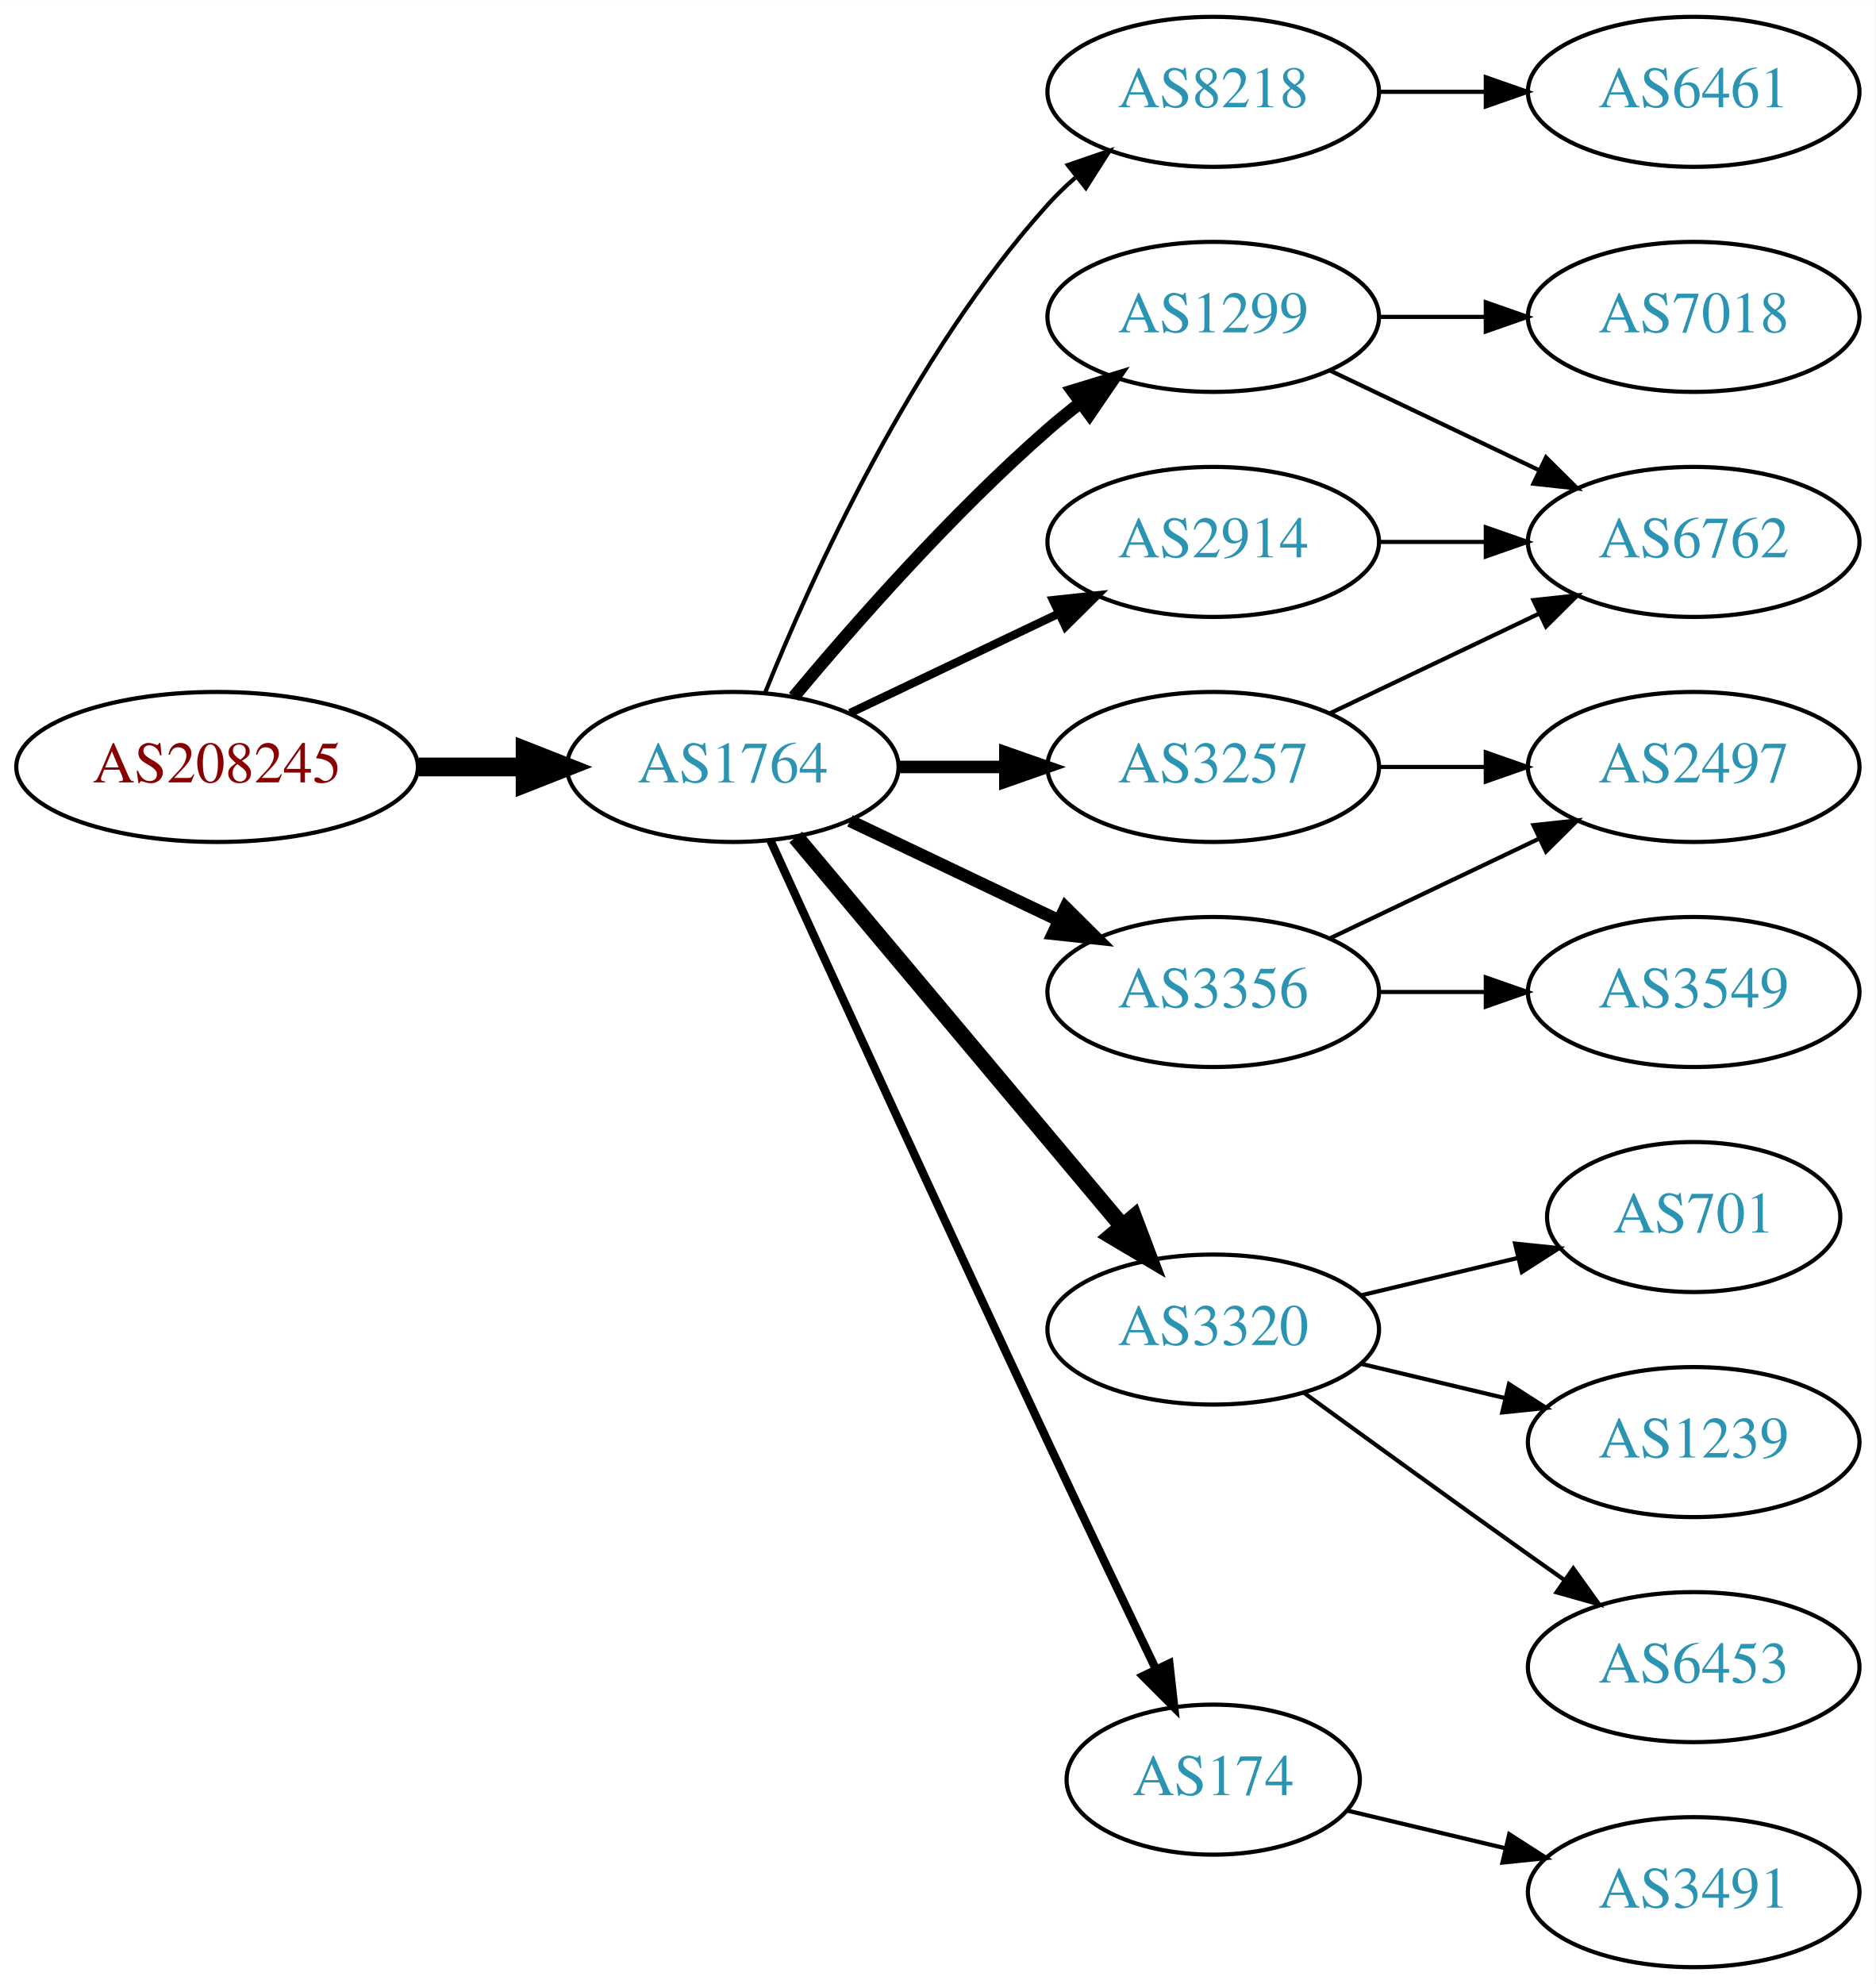
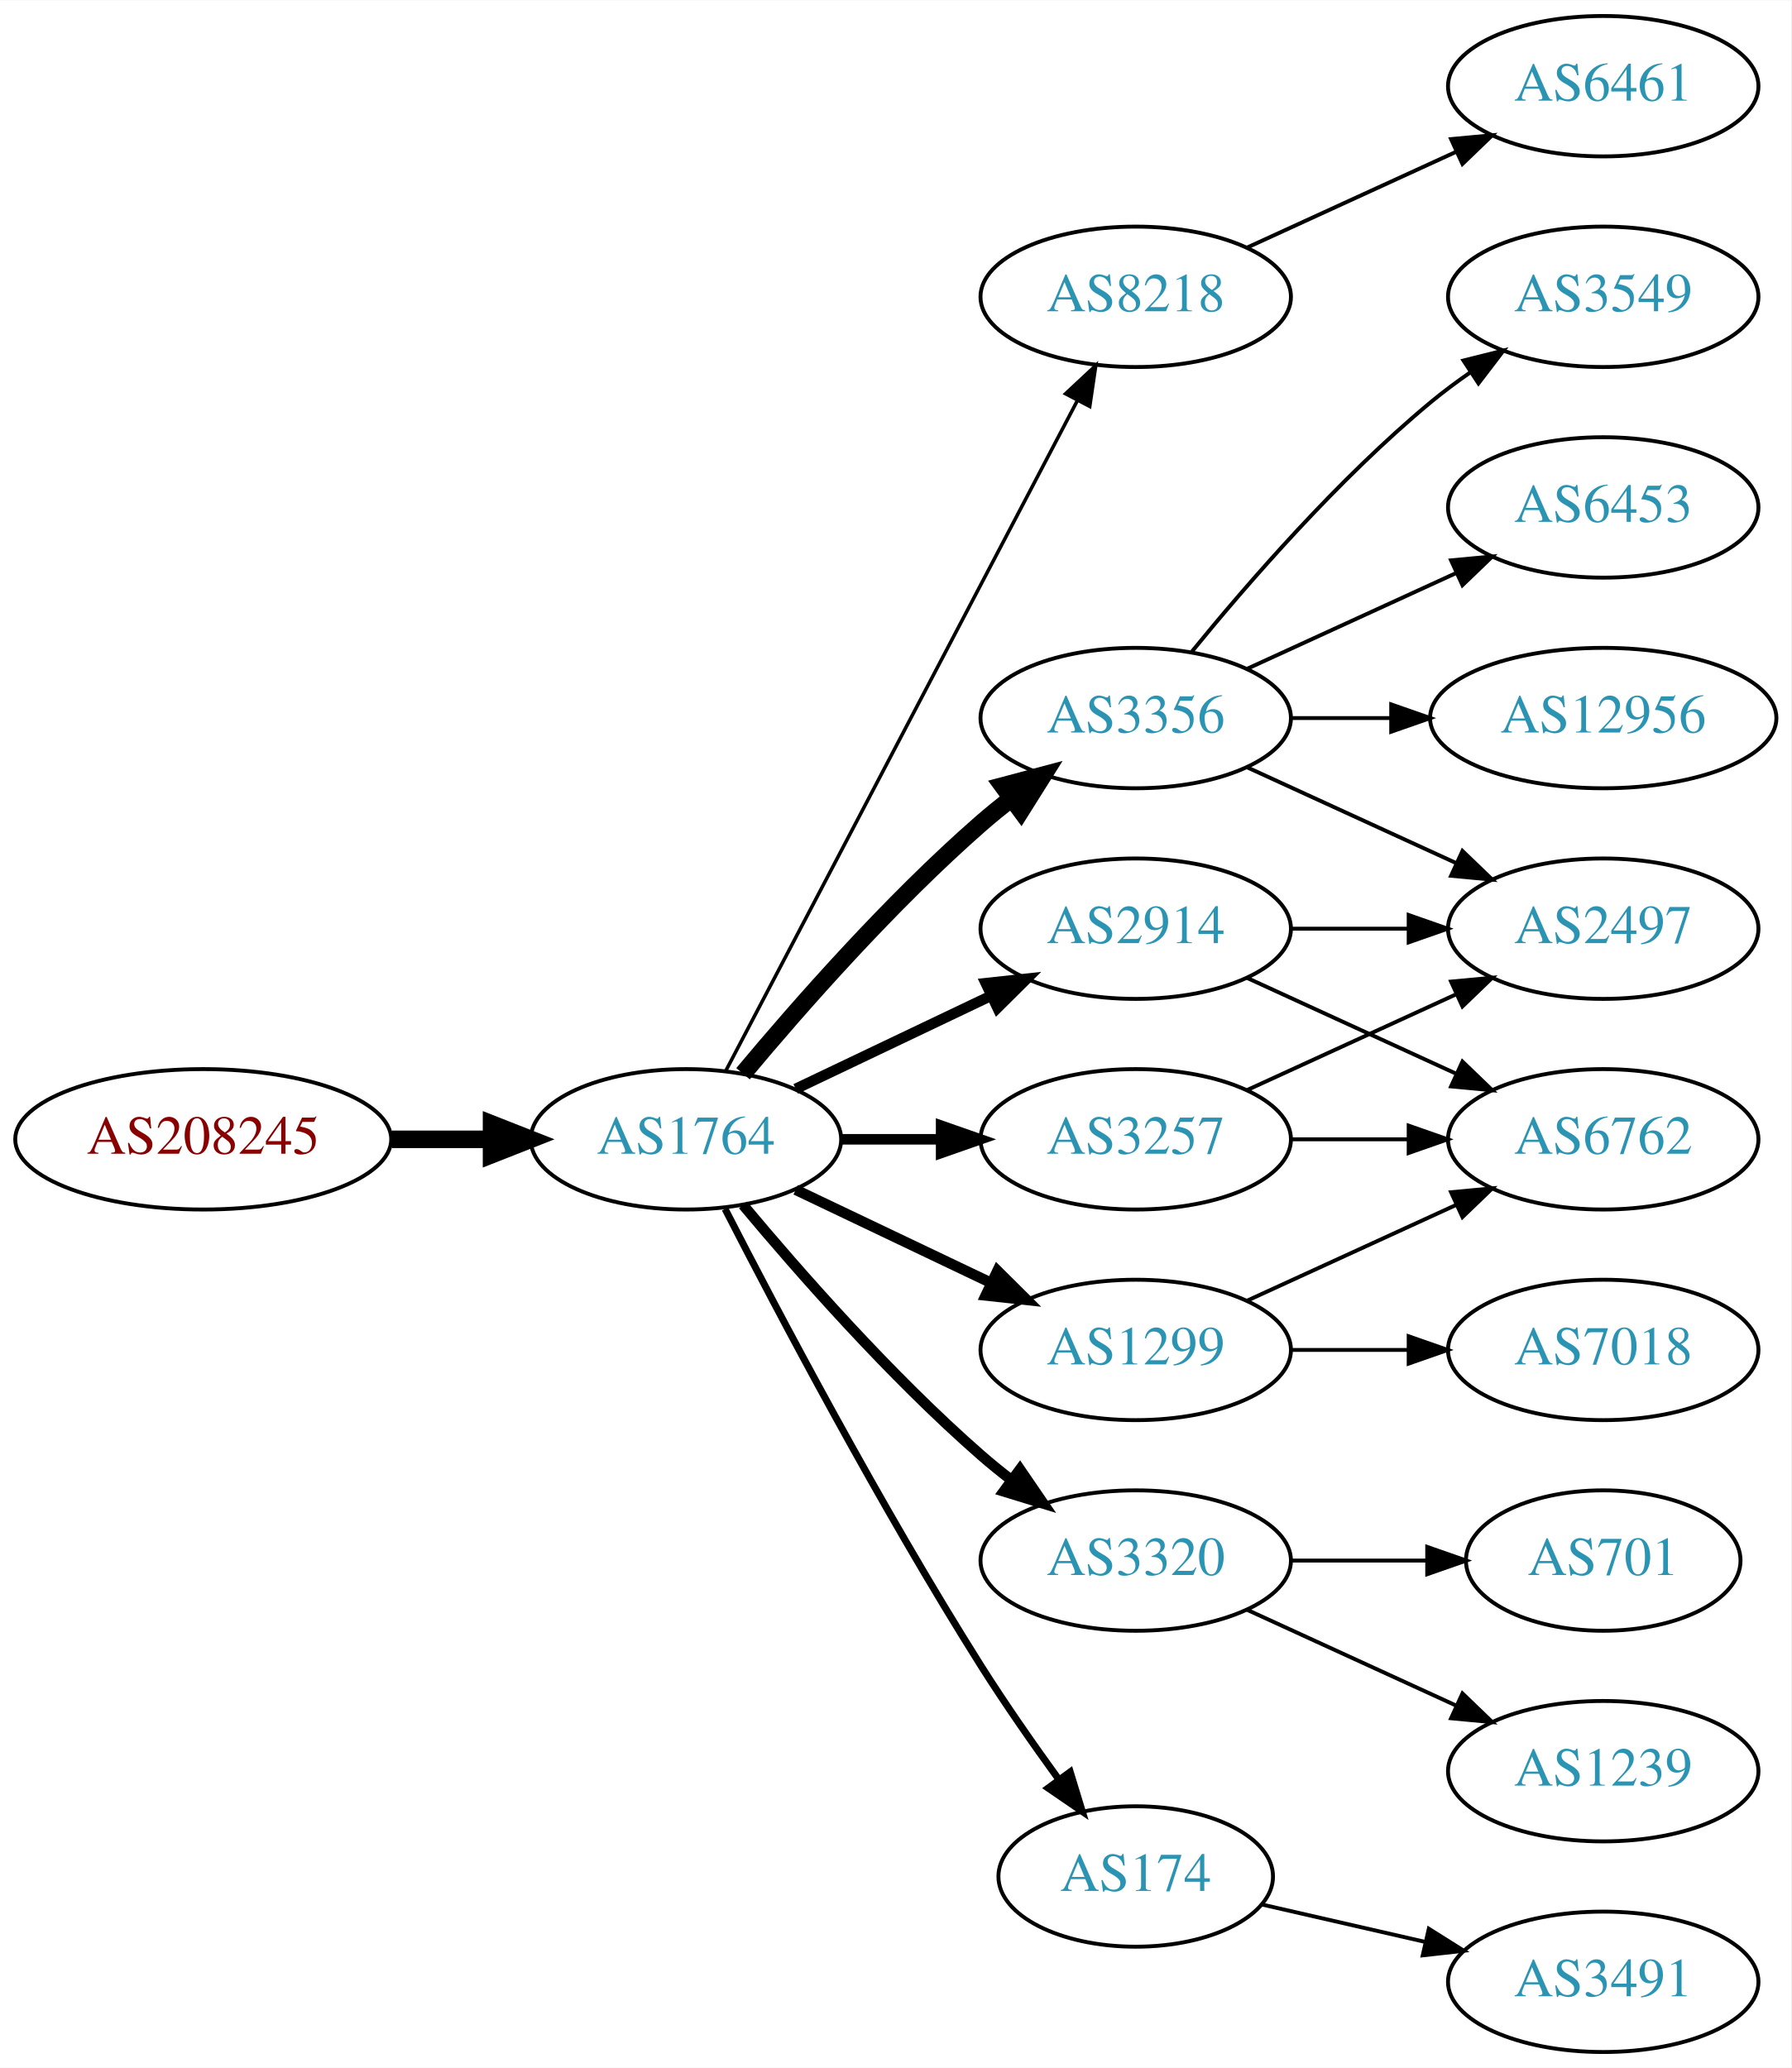
- <svg xmlns="http://www.w3.org/2000/svg" xmlns:xlink="http://www.w3.org/1999/xlink" width="450pt" height="476pt" viewBox="0.00 0.00 450.07 476.00">
-   <g id="graph0" class="graph" transform="scale(1 1) rotate(0) translate(4 472)">
-     <polygon fill="white" stroke="none" points="-4,4 -4,-472 446.07,-472 446.07,4 -4,4" />
+ <svg xmlns="http://www.w3.org/2000/svg" xmlns:xlink="http://www.w3.org/1999/xlink" width="459pt" height="530pt" viewBox="0.00 0.00 459.17 530.00">
+   <g id="graph0" class="graph" transform="scale(1 1) rotate(0) translate(4 526)">
+     <polygon fill="white" stroke="none" points="-4,4 -4,-526 455.17,-526 455.17,4 -4,4" />
    <g id="node1" class="node">
      <g id="a_node1">
        <a xlink:href="/asn/208245" xlink:title="AS208245 ~ Bechtle GmbH [AT]">
-           <ellipse fill="#ffffff" stroke="black" cx="48.096" cy="-288" rx="48.192" ry="18" />
-           <text text-anchor="middle" x="48.096" y="-284.3" font-family="Times,serif" font-size="14.00" fill="#880000">AS208245</text>
+           <ellipse fill="#ffffff" stroke="black" cx="48.096" cy="-234" rx="48.192" ry="18" />
+           <text text-anchor="middle" x="48.096" y="-230.3" font-family="Times,serif" font-size="14.00" fill="#880000">AS208245</text>
        </a>
      </g>
    </g>
    <g id="node2" class="node">
      <g id="a_node2">
        <a xlink:href="/asn/1764" xlink:title="AS1764 ~ NEXTLAYER-AS [AT]">
-           <ellipse fill="#ffffff" stroke="black" cx="171.838" cy="-288" rx="39.794" ry="18" />
-           <text text-anchor="middle" x="171.838" y="-284.3" font-family="Times,serif" font-size="14.00" fill="#2c94b3">AS1764</text>
+           <ellipse fill="#ffffff" stroke="black" cx="171.838" cy="-234" rx="39.794" ry="18" />
+           <text text-anchor="middle" x="171.838" y="-230.3" font-family="Times,serif" font-size="14.00" fill="#2c94b3">AS1764</text>
        </a>
      </g>
    </g>
    <g id="edge1" class="edge">
-       <path fill="none" stroke="black" stroke-width="4.5" d="M96.513,-288C104.867,-288 113.577,-288 121.969,-288" />
-       <polygon fill="black" stroke="black" stroke-width="4.5" points="122.004,-291.938 132.004,-288 122.004,-284.063 122.004,-291.938" />
+       <path fill="none" stroke="black" stroke-width="4.5" d="M96.513,-234C104.867,-234 113.577,-234 121.969,-234" />
+       <polygon fill="black" stroke="black" stroke-width="4.5" points="122.004,-237.938 132.004,-234 122.004,-230.063 122.004,-237.938" />
    </g>
    <g id="node3" class="node">
      <g id="a_node3">
-         <a xlink:href="/asn/2914" xlink:title="AS2914 ~ NTT America, Inc. [US]">
-           <ellipse fill="#ffffff" stroke="black" cx="287.131" cy="-342" rx="39.794" ry="18" />
-           <text text-anchor="middle" x="287.131" y="-338.3" font-family="Times,serif" font-size="14.00" fill="#2c94b3">AS2914</text>
-         </a>
-       </g>
-     </g>
-     <g id="edge2" class="edge">
-       <path fill="none" stroke="black" stroke-width="2" d="M199.974,-300.934C214.968,-308.081 233.789,-317.052 250.013,-324.785" />
-       <polygon fill="black" stroke="black" stroke-width="2" points="248.683,-328.028 259.216,-329.171 251.695,-321.709 248.683,-328.028" />
-     </g>
-     <g id="node4" class="node">
-       <g id="a_node4">
        <a xlink:href="/asn/8218" xlink:title="AS8218 ~ legacy Neotelecoms [FR]">
          <ellipse fill="#ffffff" stroke="black" cx="287.131" cy="-450" rx="39.794" ry="18" />
          <text text-anchor="middle" x="287.131" y="-446.3" font-family="Times,serif" font-size="14.00" fill="#2c94b3">AS8218</text>
        </a>
      </g>
    </g>
+     <g id="edge2" class="edge">
+       <path fill="none" stroke="black" stroke-width="0.9" d="M182.109,-251.676C201.951,-289.505 248.628,-378.499 272.115,-423.278" />
+       <polygon fill="black" stroke="black" stroke-width="0.9" points="269.146,-425.152 276.89,-432.383 275.345,-421.901 269.146,-425.152" />
+     </g>
+     <g id="node4" class="node">
+       <g id="a_node4">
+         <a xlink:href="/asn/3356" xlink:title="AS3356 ~ Level 3 Parent, LLC [US]">
+           <ellipse fill="#ffffff" stroke="black" cx="287.131" cy="-342" rx="39.794" ry="18" />
+           <text text-anchor="middle" x="287.131" y="-338.3" font-family="Times,serif" font-size="14.00" fill="#2c94b3">AS3356</text>
+         </a>
+       </g>
+     </g>
    <g id="edge3" class="edge">
-       <path fill="none" stroke="black" d="M179.586,-305.787C190.637,-333.243 214.69,-386.578 247.484,-423 249.487,-425.224 251.706,-427.363 254.038,-429.397" />
-       <polygon fill="black" stroke="black" points="252.236,-432.433 262.257,-435.873 256.569,-426.935 252.236,-432.433" />
+       <path fill="none" stroke="black" stroke-width="4.5" d="M186.468,-250.817C200.751,-267.929 224.297,-294.745 247.484,-315 249.95,-317.154 252.589,-319.294 255.286,-321.372" />
+       <polygon fill="black" stroke="black" stroke-width="4.5" points="253.052,-324.616 263.44,-327.37 257.718,-318.273 253.052,-324.616" />
    </g>
    <g id="node5" class="node">
      <g id="a_node5">
-         <a xlink:href="/asn/3257" xlink:title="AS3257 ~ GTT [DE]">
-           <ellipse fill="#ffffff" stroke="black" cx="287.131" cy="-288" rx="39.794" ry="18" />
-           <text text-anchor="middle" x="287.131" y="-284.3" font-family="Times,serif" font-size="14.00" fill="#2c94b3">AS3257</text>
+         <a xlink:href="/asn/3320" xlink:title="AS3320 ~ DTAG [DE]">
+           <ellipse fill="#ffffff" stroke="black" cx="287.131" cy="-126" rx="39.794" ry="18" />
+           <text text-anchor="middle" x="287.131" y="-122.3" font-family="Times,serif" font-size="14.00" fill="#2c94b3">AS3320</text>
        </a>
      </g>
    </g>
    <g id="edge4" class="edge">
-       <path fill="none" stroke="black" stroke-width="3" d="M211.51,-288C219.713,-288 228.477,-288 237.009,-288" />
-       <polygon fill="black" stroke="black" stroke-width="3" points="237.248,-291.5 247.248,-288 237.248,-284.5 237.248,-291.5" />
+       <path fill="none" stroke="black" stroke-width="2.7" d="M186.468,-217.183C200.751,-200.071 224.297,-173.255 247.484,-153 249.95,-150.846 252.589,-148.706 255.286,-146.628" />
+       <polygon fill="black" stroke="black" stroke-width="2.7" points="257.459,-149.375 263.44,-140.63 253.311,-143.736 257.459,-149.375" />
    </g>
    <g id="node6" class="node">
      <g id="a_node6">
        <a xlink:href="/asn/1299" xlink:title="AS1299 ~ Telia Carrier [EU]">
-           <ellipse fill="#ffffff" stroke="black" cx="287.131" cy="-396" rx="39.794" ry="18" />
-           <text text-anchor="middle" x="287.131" y="-392.3" font-family="Times,serif" font-size="14.00" fill="#2c94b3">AS1299</text>
+           <ellipse fill="#ffffff" stroke="black" cx="287.131" cy="-180" rx="39.794" ry="18" />
+           <text text-anchor="middle" x="287.131" y="-176.3" font-family="Times,serif" font-size="14.00" fill="#2c94b3">AS1299</text>
        </a>
      </g>
    </g>
    <g id="edge5" class="edge">
-       <path fill="none" stroke="black" stroke-width="3" d="M186.468,-304.817C200.751,-321.929 224.297,-348.745 247.484,-369 249.95,-371.154 252.589,-373.294 255.286,-375.372" />
-       <polygon fill="black" stroke="black" stroke-width="3" points="253.311,-378.264 263.44,-381.37 257.459,-372.625 253.311,-378.264" />
+       <path fill="none" stroke="black" stroke-width="2.7" d="M199.974,-221.066C214.968,-213.919 233.789,-204.948 250.013,-197.215" />
+       <polygon fill="black" stroke="black" stroke-width="2.7" points="251.695,-200.291 259.216,-192.829 248.683,-193.972 251.695,-200.291" />
    </g>
    <g id="node7" class="node">
      <g id="a_node7">
-         <a xlink:href="/asn/3320" xlink:title="AS3320 ~ DTAG [DE]">
-           <ellipse fill="#ffffff" stroke="black" cx="287.131" cy="-153" rx="39.794" ry="18" />
-           <text text-anchor="middle" x="287.131" y="-149.3" font-family="Times,serif" font-size="14.00" fill="#2c94b3">AS3320</text>
+         <a xlink:href="/asn/3257" xlink:title="AS3257 ~ GTT [DE]">
+           <ellipse fill="#ffffff" stroke="black" cx="287.131" cy="-234" rx="39.794" ry="18" />
+           <text text-anchor="middle" x="287.131" y="-230.3" font-family="Times,serif" font-size="14.00" fill="#2c94b3">AS3257</text>
        </a>
      </g>
    </g>
    <g id="edge6" class="edge">
-       <path fill="none" stroke="black" stroke-width="4" d="M186.958,-271.175C206.632,-247.731 242.436,-205.066 265.215,-177.924" />
-       <polygon fill="black" stroke="black" stroke-width="4" points="268.086,-179.947 271.833,-170.037 262.724,-175.447 268.086,-179.947" />
+       <path fill="none" stroke="black" stroke-width="2.7" d="M211.51,-234C219.713,-234 228.477,-234 237.009,-234" />
+       <polygon fill="black" stroke="black" stroke-width="2.7" points="237.248,-237.5 247.248,-234 237.248,-230.5 237.248,-237.5" />
    </g>
    <g id="node8" class="node">
      <g id="a_node8">
-         <a xlink:href="/asn/3356" xlink:title="AS3356 ~ Level 3 Parent, LLC [US]">
-           <ellipse fill="#ffffff" stroke="black" cx="287.131" cy="-234" rx="39.794" ry="18" />
-           <text text-anchor="middle" x="287.131" y="-230.3" font-family="Times,serif" font-size="14.00" fill="#2c94b3">AS3356</text>
+         <a xlink:href="/asn/2914" xlink:title="AS2914 ~ NTT America, Inc. [US]">
+           <ellipse fill="#ffffff" stroke="black" cx="287.131" cy="-288" rx="39.794" ry="18" />
+           <text text-anchor="middle" x="287.131" y="-284.3" font-family="Times,serif" font-size="14.00" fill="#2c94b3">AS2914</text>
        </a>
      </g>
    </g>
    <g id="edge7" class="edge">
-       <path fill="none" stroke="black" stroke-width="3" d="M199.974,-275.066C214.968,-267.919 233.789,-258.948 250.013,-251.215" />
-       <polygon fill="black" stroke="black" stroke-width="3" points="251.695,-254.291 259.216,-246.829 248.683,-247.972 251.695,-254.291" />
+       <path fill="none" stroke="black" stroke-width="2.7" d="M199.974,-246.934C214.968,-254.081 233.789,-263.052 250.013,-270.785" />
+       <polygon fill="black" stroke="black" stroke-width="2.7" points="248.683,-274.028 259.216,-275.171 251.695,-267.709 248.683,-274.028" />
    </g>
    <g id="node9" class="node">
      <g id="a_node9">
        <a xlink:href="/asn/174" xlink:title="AS174 ~ Cogent Communications [US]">
          <ellipse fill="#ffffff" stroke="black" cx="287.131" cy="-45" rx="35.194" ry="18" />
          <text text-anchor="middle" x="287.131" y="-41.3" font-family="Times,serif" font-size="14.00" fill="#2c94b3">AS174</text>
        </a>
      </g>
    </g>
    <g id="edge8" class="edge">
-       <path fill="none" stroke="black" stroke-width="2" d="M180.825,-270.464C194.401,-240.704 222.899,-178.43 247.484,-126 256.03,-107.775 265.793,-87.317 273.368,-71.52" />
-       <polygon fill="black" stroke="black" stroke-width="2" points="276.598,-72.879 277.771,-62.349 270.288,-69.849 276.598,-72.879" />
-     </g>
-     <g id="node12" class="node">
-       <g id="a_node12">
-         <a xlink:href="/asn/6762" xlink:title="AS6762 ~ TELECOM ITALIA SPARKLE S.p.A. [IT]">
-           <ellipse fill="#ffffff" stroke="black" cx="402.424" cy="-342" rx="39.794" ry="18" />
-           <text text-anchor="middle" x="402.424" y="-338.3" font-family="Times,serif" font-size="14.00" fill="#2c94b3">AS6762</text>
-         </a>
-       </g>
-     </g>
-     <g id="edge19" class="edge">
-       <path fill="none" stroke="black" d="M326.803,-342C335.006,-342 343.77,-342 352.302,-342" />
-       <polygon fill="black" stroke="black" points="352.541,-345.5 362.541,-342 352.541,-338.5 352.541,-345.5" />
+       <path fill="none" stroke="black" stroke-width="1.8" d="M181.864,-216.148C195.3,-189.945 221.75,-139.763 247.484,-99 253.641,-89.249 260.887,-78.873 267.431,-69.85" />
+       <polygon fill="black" stroke="black" stroke-width="1.8" points="270.334,-71.81 273.431,-61.678 264.691,-67.667 270.334,-71.81" />
    </g>
    <g id="node10" class="node">
      <g id="a_node10">
        <a xlink:href="/asn/6461" xlink:title="AS6461 ~ Zayo Bandwidth [US]">
-           <ellipse fill="#ffffff" stroke="black" cx="402.424" cy="-450" rx="39.794" ry="18" />
-           <text text-anchor="middle" x="402.424" y="-446.3" font-family="Times,serif" font-size="14.00" fill="#2c94b3">AS6461</text>
+           <ellipse fill="#ffffff" stroke="black" cx="406.973" cy="-504" rx="39.794" ry="18" />
+           <text text-anchor="middle" x="406.973" y="-500.3" font-family="Times,serif" font-size="14.00" fill="#2c94b3">AS6461</text>
        </a>
      </g>
    </g>
    <g id="edge9" class="edge">
-       <path fill="none" stroke="black" d="M326.803,-450C335.006,-450 343.77,-450 352.302,-450" />
-       <polygon fill="black" stroke="black" points="352.541,-453.5 362.541,-450 352.541,-446.5 352.541,-453.5" />
-     </g>
-     <g id="edge17" class="edge">
-       <path fill="none" stroke="black" d="M315.267,-300.934C330.261,-308.081 349.082,-317.052 365.306,-324.785" />
-       <polygon fill="black" stroke="black" points="363.976,-328.028 374.509,-329.171 366.988,-321.709 363.976,-328.028" />
+       <path fill="none" stroke="black" d="M315.76,-462.661C331.717,-469.973 351.987,-479.261 369.27,-487.181" />
+       <polygon fill="black" stroke="black" points="367.969,-490.435 378.518,-491.419 370.885,-484.071 367.969,-490.435" />
+     </g>
+     <g id="node11" class="node">
+       <g id="a_node11">
+         <a xlink:href="/asn/3549" xlink:title="AS3549 ~ Level 3 Parent, LLC [US]">
+           <ellipse fill="#ffffff" stroke="black" cx="406.973" cy="-450" rx="39.794" ry="18" />
+           <text text-anchor="middle" x="406.973" y="-446.3" font-family="Times,serif" font-size="14.00" fill="#2c94b3">AS3549</text>
+         </a>
+       </g>
+     </g>
+     <g id="edge10" class="edge">
+       <path fill="none" stroke="black" d="M301.55,-359.065C315.665,-376.375 339.079,-403.345 362.777,-423 365.994,-425.668 369.494,-428.27 373.065,-430.741" />
+       <polygon fill="black" stroke="black" points="371.143,-433.666 381.421,-436.236 374.988,-427.817 371.143,-433.666" />
+     </g>
+     <g id="node12" class="node">
+       <g id="a_node12">
+         <a xlink:href="/asn/6453" xlink:title="AS6453 ~ TATA COMMUNICATIONS (AMERICA) INC [US]">
+           <ellipse fill="#ffffff" stroke="black" cx="406.973" cy="-396" rx="39.794" ry="18" />
+           <text text-anchor="middle" x="406.973" y="-392.3" font-family="Times,serif" font-size="14.00" fill="#2c94b3">AS6453</text>
+         </a>
+       </g>
+     </g>
+     <g id="edge11" class="edge">
+       <path fill="none" stroke="black" d="M315.76,-354.661C331.717,-361.973 351.987,-371.261 369.27,-379.181" />
+       <polygon fill="black" stroke="black" points="367.969,-382.435 378.518,-383.419 370.885,-376.071 367.969,-382.435" />
+     </g>
+     <g id="node13" class="node">
+       <g id="a_node13">
+         <a xlink:href="/asn/12956" xlink:title="AS12956 ~ TELXIUS [ES]">
+           <ellipse fill="#ffffff" stroke="black" cx="406.973" cy="-342" rx="44.393" ry="18" />
+           <text text-anchor="middle" x="406.973" y="-338.3" font-family="Times,serif" font-size="14.00" fill="#2c94b3">AS12956</text>
+         </a>
+       </g>
+     </g>
+     <g id="edge12" class="edge">
+       <path fill="none" stroke="black" d="M327.044,-342C335.146,-342 343.821,-342 352.348,-342" />
+       <polygon fill="black" stroke="black" points="352.625,-345.5 362.625,-342 352.625,-338.5 352.625,-345.5" />
+     </g>
+     <g id="node14" class="node">
+       <g id="a_node14">
+         <a xlink:href="/asn/2497" xlink:title="AS2497 ~ Internet Initiative Japan Inc. [JP]">
+           <ellipse fill="#ffffff" stroke="black" cx="406.973" cy="-288" rx="39.794" ry="18" />
+           <text text-anchor="middle" x="406.973" y="-284.3" font-family="Times,serif" font-size="14.00" fill="#2c94b3">AS2497</text>
+         </a>
+       </g>
+     </g>
+     <g id="edge13" class="edge">
+       <path fill="none" stroke="black" d="M315.76,-329.339C331.717,-322.027 351.987,-312.739 369.27,-304.819" />
+       <polygon fill="black" stroke="black" points="370.885,-307.929 378.518,-300.581 367.969,-301.565 370.885,-307.929" />
+     </g>
+     <g id="node16" class="node">
+       <g id="a_node16">
+         <a xlink:href="/asn/701" xlink:title="AS701 ~ UUNET [US]">
+           <ellipse fill="#ffffff" stroke="black" cx="406.973" cy="-126" rx="35.194" ry="18" />
+           <text text-anchor="middle" x="406.973" y="-122.3" font-family="Times,serif" font-size="14.00" fill="#2c94b3">AS701</text>
+         </a>
+       </g>
+     </g>
+     <g id="edge18" class="edge">
+       <path fill="none" stroke="black" d="M327.044,-126C338.13,-126 350.29,-126 361.672,-126" />
+       <polygon fill="black" stroke="black" points="361.854,-129.5 371.854,-126 361.854,-122.5 361.854,-129.5" />
    </g>
    <g id="node17" class="node">
      <g id="a_node17">
-         <a xlink:href="/asn/2497" xlink:title="AS2497 ~ Internet Initiative Japan Inc. [JP]">
-           <ellipse fill="#ffffff" stroke="black" cx="402.424" cy="-288" rx="39.794" ry="18" />
-           <text text-anchor="middle" x="402.424" y="-284.3" font-family="Times,serif" font-size="14.00" fill="#2c94b3">AS2497</text>
-         </a>
-       </g>
-     </g>
-     <g id="edge18" class="edge">
-       <path fill="none" stroke="black" d="M326.803,-288C335.006,-288 343.77,-288 352.302,-288" />
-       <polygon fill="black" stroke="black" points="352.541,-291.5 362.541,-288 352.541,-284.5 352.541,-291.5" />
-     </g>
-     <g id="node11" class="node">
-       <g id="a_node11">
-         <a xlink:href="/asn/7018" xlink:title="AS7018 ~ AT&amp;T Services, Inc. [US]">
-           <ellipse fill="#ffffff" stroke="black" cx="402.424" cy="-396" rx="39.794" ry="18" />
-           <text text-anchor="middle" x="402.424" y="-392.3" font-family="Times,serif" font-size="14.00" fill="#2c94b3">AS7018</text>
-         </a>
-       </g>
-     </g>
-     <g id="edge10" class="edge">
-       <path fill="none" stroke="black" d="M326.803,-396C335.006,-396 343.77,-396 352.302,-396" />
-       <polygon fill="black" stroke="black" points="352.541,-399.5 362.541,-396 352.541,-392.5 352.541,-399.5" />
-     </g>
-     <g id="edge11" class="edge">
-       <path fill="none" stroke="black" d="M315.267,-383.066C330.261,-375.919 349.082,-366.948 365.306,-359.215" />
-       <polygon fill="black" stroke="black" points="366.988,-362.291 374.509,-354.829 363.976,-355.972 366.988,-362.291" />
-     </g>
-     <g id="node13" class="node">
-       <g id="a_node13">
-         <a xlink:href="/asn/701" xlink:title="AS701 ~ UUNET [US]">
-           <ellipse fill="#ffffff" stroke="black" cx="402.424" cy="-180" rx="35.194" ry="18" />
-           <text text-anchor="middle" x="402.424" y="-176.3" font-family="Times,serif" font-size="14.00" fill="#2c94b3">AS701</text>
-         </a>
-       </g>
-     </g>
-     <g id="edge12" class="edge">
-       <path fill="none" stroke="black" d="M322.738,-161.248C334.533,-164.058 347.837,-167.229 360.105,-170.153" />
-       <polygon fill="black" stroke="black" points="359.571,-173.624 370.11,-172.537 361.194,-166.814 359.571,-173.624" />
-     </g>
-     <g id="node14" class="node">
-       <g id="a_node14">
        <a xlink:href="/asn/1239" xlink:title="AS1239 ~ Sprint [US]">
-           <ellipse fill="#ffffff" stroke="black" cx="402.424" cy="-126" rx="39.794" ry="18" />
-           <text text-anchor="middle" x="402.424" y="-122.3" font-family="Times,serif" font-size="14.00" fill="#2c94b3">AS1239</text>
-         </a>
-       </g>
-     </g>
-     <g id="edge13" class="edge">
-       <path fill="none" stroke="black" d="M322.738,-144.752C333.609,-142.162 345.764,-139.265 357.206,-136.538" />
-       <polygon fill="black" stroke="black" points="358.112,-139.92 367.029,-134.197 356.49,-133.111 358.112,-139.92" />
+           <ellipse fill="#ffffff" stroke="black" cx="406.973" cy="-72" rx="39.794" ry="18" />
+           <text text-anchor="middle" x="406.973" y="-68.3" font-family="Times,serif" font-size="14.00" fill="#2c94b3">AS1239</text>
+         </a>
+       </g>
+     </g>
+     <g id="edge19" class="edge">
+       <path fill="none" stroke="black" d="M315.76,-113.339C331.717,-106.027 351.987,-96.739 369.27,-88.819" />
+       <polygon fill="black" stroke="black" points="370.885,-91.929 378.518,-84.581 367.969,-85.565 370.885,-91.929" />
    </g>
    <g id="node15" class="node">
      <g id="a_node15">
-         <a xlink:href="/asn/6453" xlink:title="AS6453 ~ TATA COMMUNICATIONS (AMERICA) INC [US]">
-           <ellipse fill="#ffffff" stroke="black" cx="402.424" cy="-72" rx="39.794" ry="18" />
-           <text text-anchor="middle" x="402.424" y="-68.3" font-family="Times,serif" font-size="14.00" fill="#2c94b3">AS6453</text>
-         </a>
-       </g>
-     </g>
-     <g id="edge14" class="edge">
-       <path fill="none" stroke="black" d="M308.979,-137.778C323.913,-126.909 344.527,-111.975 362.777,-99 365.598,-96.995 368.541,-94.915 371.489,-92.841" />
-       <polygon fill="black" stroke="black" points="373.535,-95.681 379.714,-87.074 369.516,-89.95 373.535,-95.681" />
-     </g>
-     <g id="node16" class="node">
-       <g id="a_node16">
-         <a xlink:href="/asn/3549" xlink:title="AS3549 ~ Level 3 Parent, LLC [US]">
-           <ellipse fill="#ffffff" stroke="black" cx="402.424" cy="-234" rx="39.794" ry="18" />
-           <text text-anchor="middle" x="402.424" y="-230.3" font-family="Times,serif" font-size="14.00" fill="#2c94b3">AS3549</text>
-         </a>
-       </g>
-     </g>
-     <g id="edge15" class="edge">
-       <path fill="none" stroke="black" d="M326.803,-234C335.006,-234 343.77,-234 352.302,-234" />
-       <polygon fill="black" stroke="black" points="352.541,-237.5 362.541,-234 352.541,-230.5 352.541,-237.5" />
-     </g>
-     <g id="edge16" class="edge">
-       <path fill="none" stroke="black" d="M315.267,-246.934C330.261,-254.081 349.082,-263.052 365.306,-270.785" />
-       <polygon fill="black" stroke="black" points="363.976,-274.028 374.509,-275.171 366.988,-267.709 363.976,-274.028" />
+         <a xlink:href="/asn/6762" xlink:title="AS6762 ~ TELECOM ITALIA SPARKLE S.p.A. [IT]">
+           <ellipse fill="#ffffff" stroke="black" cx="406.973" cy="-234" rx="39.794" ry="18" />
+           <text text-anchor="middle" x="406.973" y="-230.3" font-family="Times,serif" font-size="14.00" fill="#2c94b3">AS6762</text>
+         </a>
+       </g>
+     </g>
+     <g id="edge21" class="edge">
+       <path fill="none" stroke="black" d="M315.76,-192.661C331.717,-199.973 351.987,-209.261 369.27,-217.181" />
+       <polygon fill="black" stroke="black" points="367.969,-220.435 378.518,-221.419 370.885,-214.071 367.969,-220.435" />
    </g>
    <g id="node18" class="node">
      <g id="a_node18">
+         <a xlink:href="/asn/7018" xlink:title="AS7018 ~ AT&amp;T Services, Inc. [US]">
+           <ellipse fill="#ffffff" stroke="black" cx="406.973" cy="-180" rx="39.794" ry="18" />
+           <text text-anchor="middle" x="406.973" y="-176.3" font-family="Times,serif" font-size="14.00" fill="#2c94b3">AS7018</text>
+         </a>
+       </g>
+     </g>
+     <g id="edge20" class="edge">
+       <path fill="none" stroke="black" d="M327.044,-180C336.597,-180 346.947,-180 356.909,-180" />
+       <polygon fill="black" stroke="black" points="357.102,-183.5 367.102,-180 357.102,-176.5 357.102,-183.5" />
+     </g>
+     <g id="edge14" class="edge">
+       <path fill="none" stroke="black" d="M315.76,-246.661C331.717,-253.973 351.987,-263.261 369.27,-271.181" />
+       <polygon fill="black" stroke="black" points="367.969,-274.435 378.518,-275.419 370.885,-268.071 367.969,-274.435" />
+     </g>
+     <g id="edge15" class="edge">
+       <path fill="none" stroke="black" d="M327.044,-234C336.597,-234 346.947,-234 356.909,-234" />
+       <polygon fill="black" stroke="black" points="357.102,-237.5 367.102,-234 357.102,-230.5 357.102,-237.5" />
+     </g>
+     <g id="edge17" class="edge">
+       <path fill="none" stroke="black" d="M327.044,-288C336.597,-288 346.947,-288 356.909,-288" />
+       <polygon fill="black" stroke="black" points="357.102,-291.5 367.102,-288 357.102,-284.5 357.102,-291.5" />
+     </g>
+     <g id="edge16" class="edge">
+       <path fill="none" stroke="black" d="M315.76,-275.339C331.717,-268.027 351.987,-258.739 369.27,-250.819" />
+       <polygon fill="black" stroke="black" points="370.885,-253.929 378.518,-246.581 367.969,-247.565 370.885,-253.929" />
+     </g>
+     <g id="node19" class="node">
+       <g id="a_node19">
        <a xlink:href="/asn/3491" xlink:title="AS3491 ~ PCCW Global, Inc. [US]">
-           <ellipse fill="#ffffff" stroke="black" cx="402.424" cy="-18" rx="39.794" ry="18" />
-           <text text-anchor="middle" x="402.424" y="-14.3" font-family="Times,serif" font-size="14.00" fill="#2c94b3">AS3491</text>
-         </a>
-       </g>
-     </g>
-     <g id="edge20" class="edge">
-       <path fill="none" stroke="black" d="M319.389,-37.551C331.068,-34.767 344.564,-31.551 357.193,-28.541" />
-       <polygon fill="black" stroke="black" points="358.169,-31.907 367.085,-26.184 356.546,-25.097 358.169,-31.907" />
+           <ellipse fill="#ffffff" stroke="black" cx="406.973" cy="-18" rx="39.794" ry="18" />
+           <text text-anchor="middle" x="406.973" y="-14.3" font-family="Times,serif" font-size="14.00" fill="#2c94b3">AS3491</text>
+         </a>
+       </g>
+     </g>
+     <g id="edge22" class="edge">
+       <path fill="none" stroke="black" d="M319.401,-37.835C332.24,-34.894 347.345,-31.433 361.312,-28.233" />
+       <polygon fill="black" stroke="black" points="362.267,-31.605 371.233,-25.96 360.704,-24.782 362.267,-31.605" />
    </g>
  </g>
</svg>
